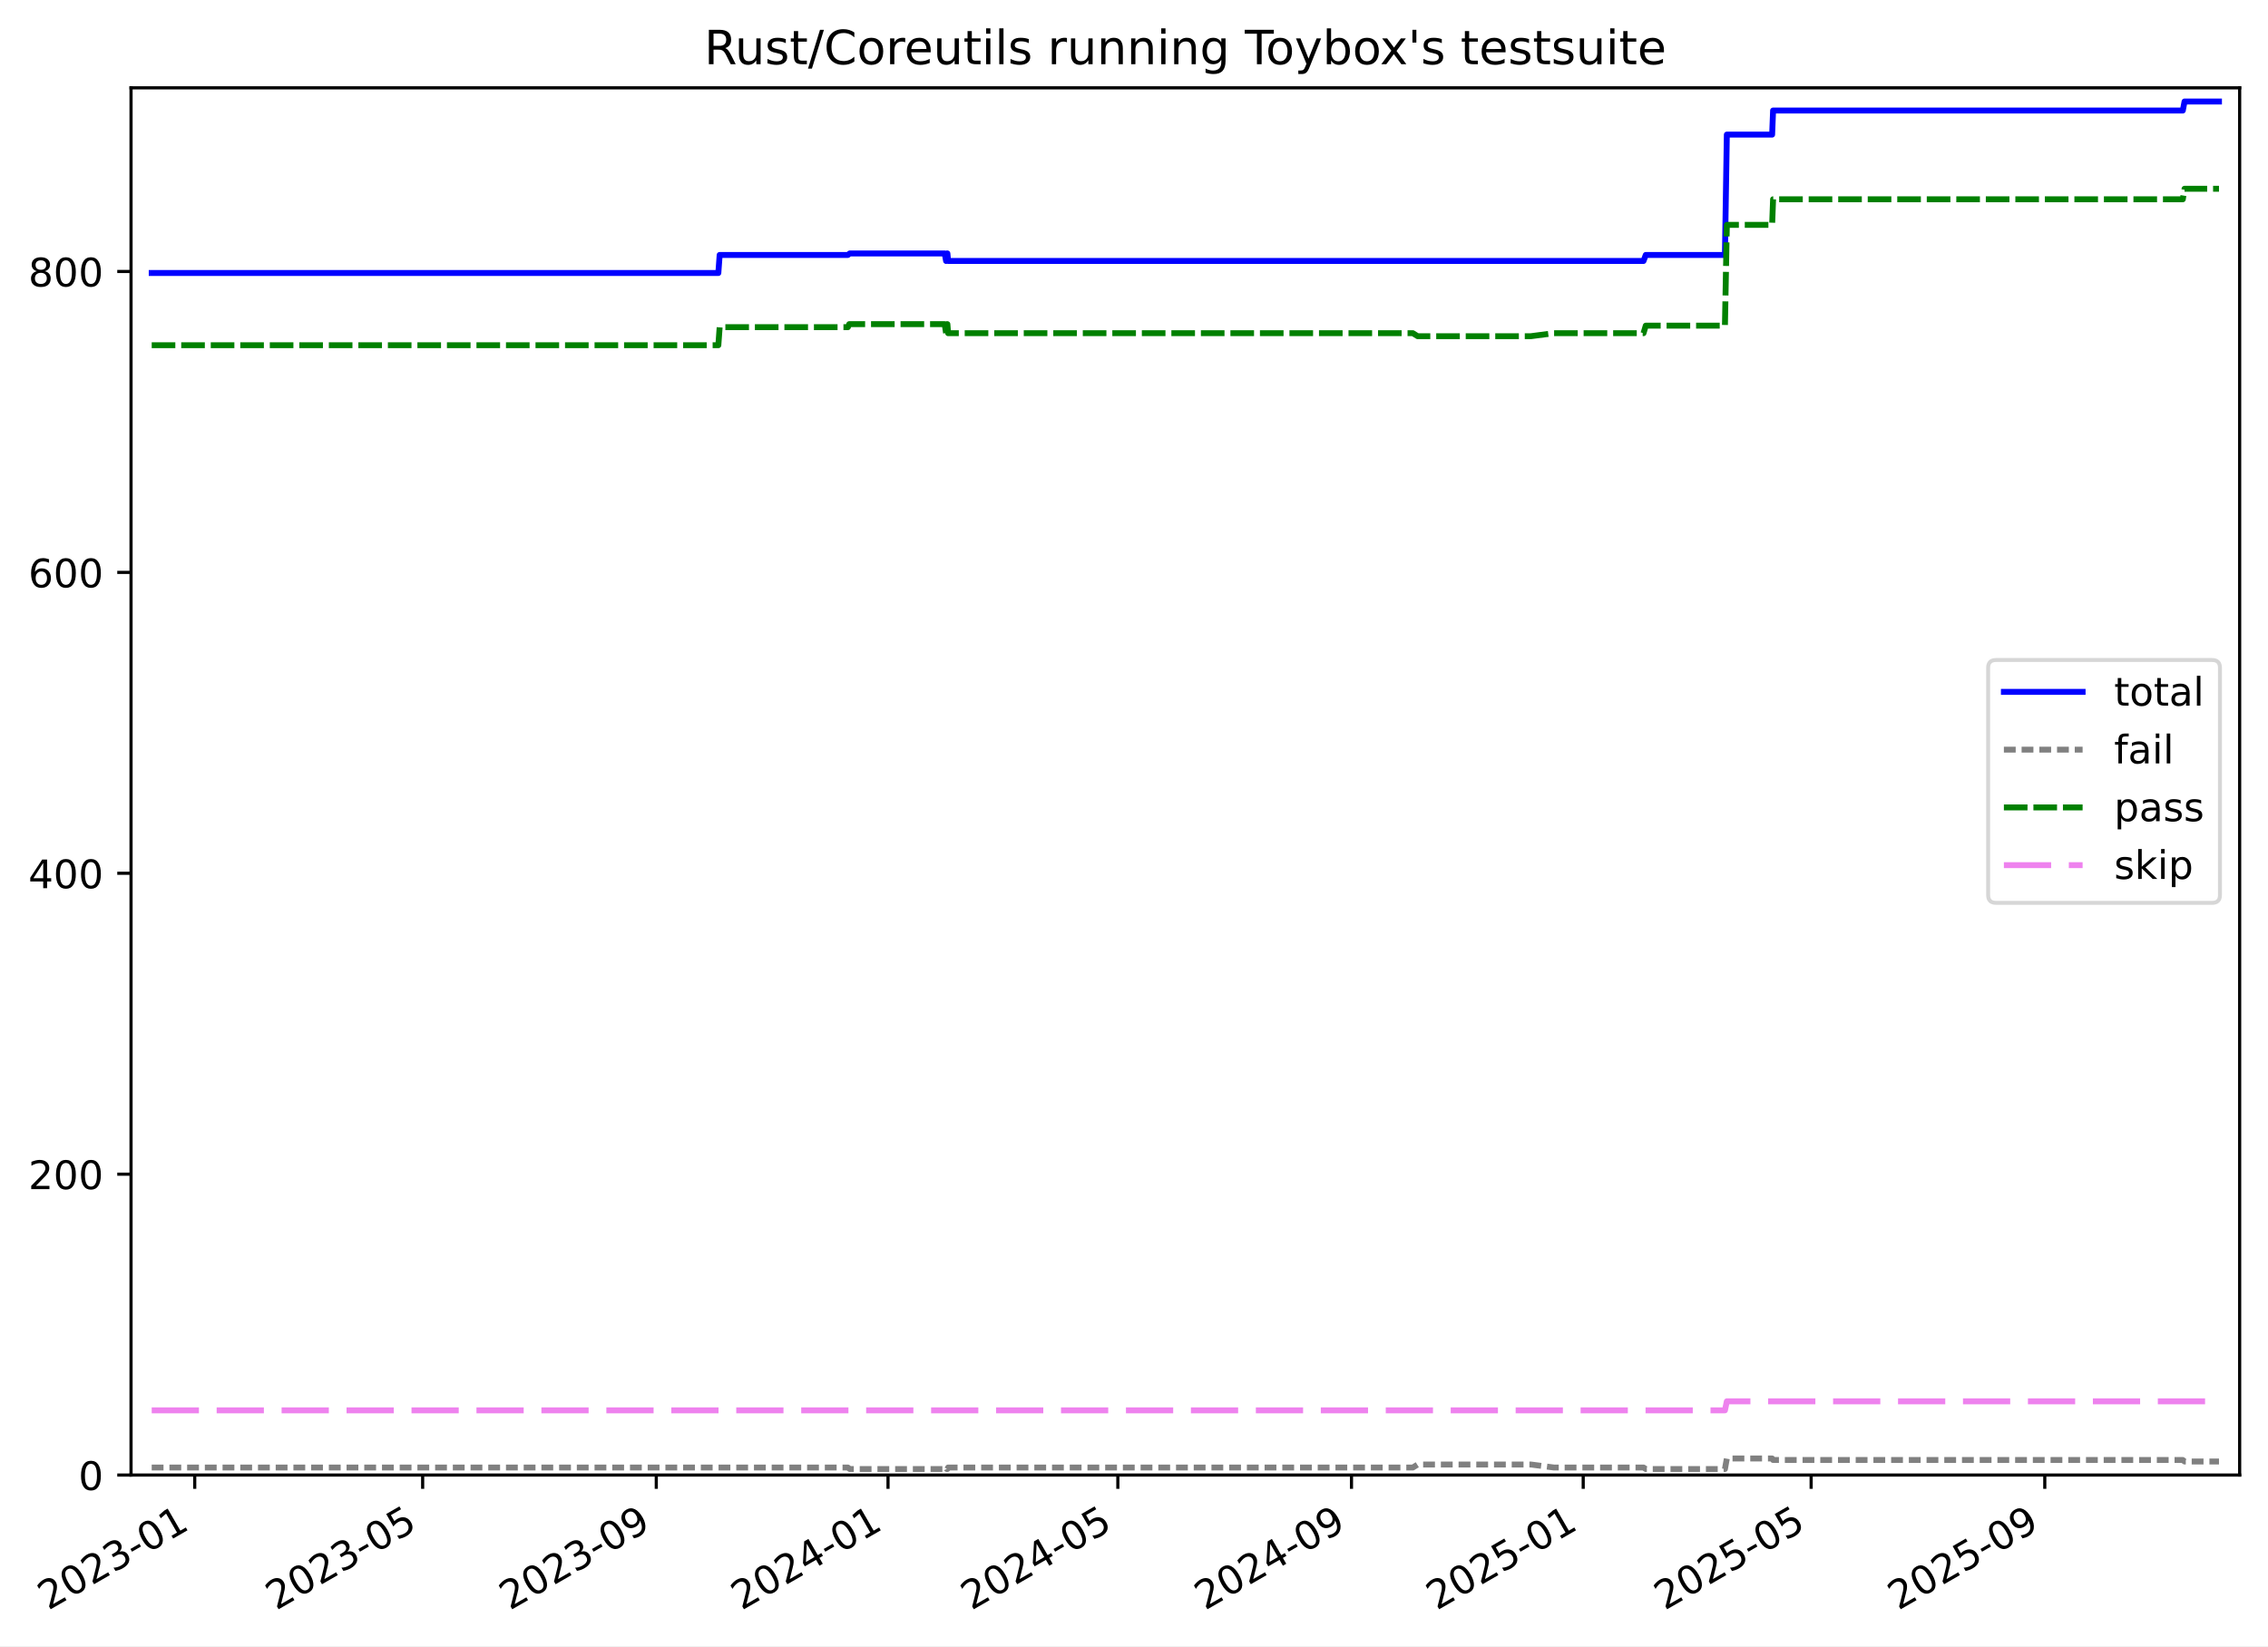
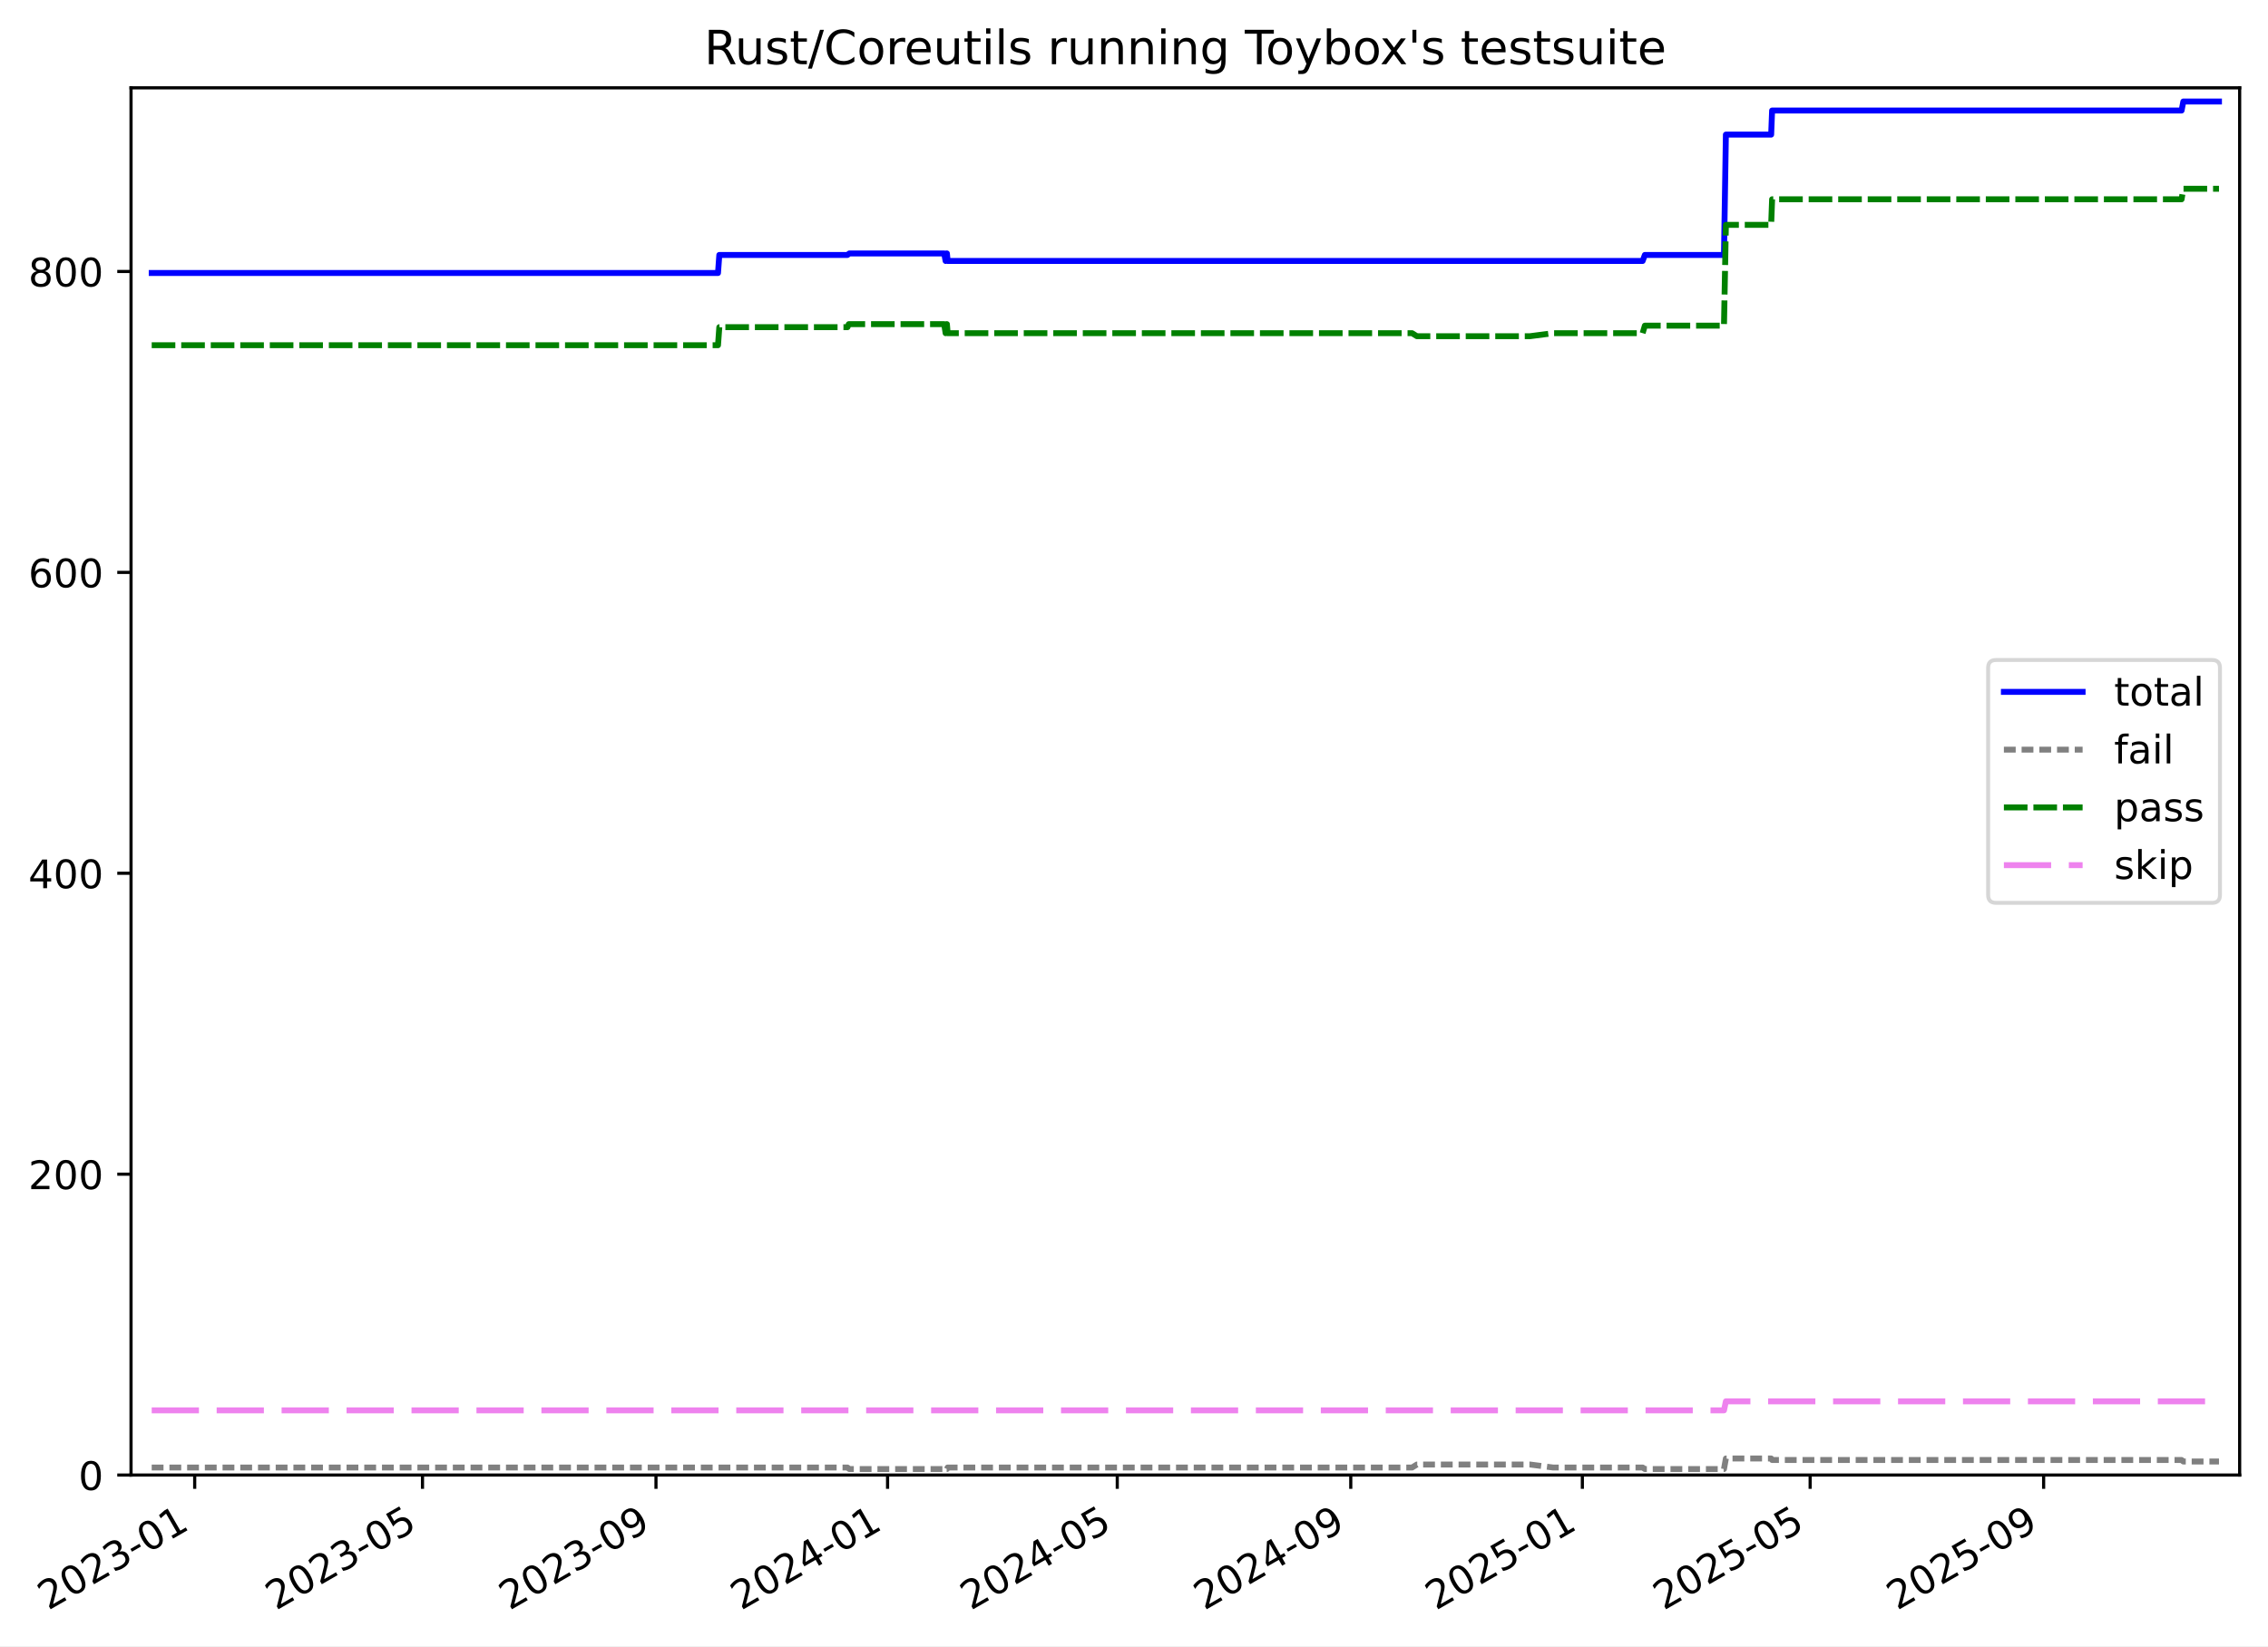
<svg xmlns="http://www.w3.org/2000/svg" xmlns:xlink="http://www.w3.org/1999/xlink" width="576.168pt" height="418.303pt" viewBox="0 0 576.168 418.303" version="1.1">
  <defs>
    <style type="text/css">*{stroke-linejoin: round; stroke-linecap: butt}</style>
  </defs>
  <g id="figure_1">
    <g id="patch_1">
      <path d="M -0 418.303  L 576.168 418.303  L 576.168 0  L -0 0  z " style="fill: #ffffff" />
    </g>
    <g id="axes_1">
      <g id="patch_2">
        <path d="M 33.288 374.83  L 568.967 374.83  L 568.967 22.318  L 33.288 22.318  z " style="fill: #ffffff" />
      </g>
      <g id="matplotlib.axis_1">
        <g id="xtick_1">
          <g id="line2d_1">
            <defs>
-               <path id="me116f91290" d="M 0 0  L 0 3.5  " style="stroke: #000000; stroke-width: 0.8" />
-             </defs>
-             <g>
-               <use xlink:href="#me116f91290" x="49.467" y="374.83" style="stroke: #000000; stroke-width: 0.8" />
+               <path id="me5048545d0" d="M 0 0  L 0 3.5  " style="stroke: #000000; stroke-width: 0.8" />
+             </defs>
+             <g>
+               <use xlink:href="#me5048545d0" x="49.46" y="374.83" style="stroke: #000000; stroke-width: 0.8" />
            </g>
          </g>
          <g id="text_1">
-             <g transform="translate(12.24224 409.302) rotate(-30) scale(0.1 -0.1)">
+             <g transform="translate(12.23567 409.302) rotate(-30) scale(0.1 -0.1)">
              <defs>
                <path id="DejaVuSans-32" d="M 1228 531  L 3431 531  L 3431 0  L 469 0  L 469 531  Q 828 903 1448 1529  Q 2069 2156 2228 2338  Q 2531 2678 2651 2914  Q 2772 3150 2772 3378  Q 2772 3750 2511 3984  Q 2250 4219 1831 4219  Q 1534 4219 1204 4116  Q 875 4013 500 3803  L 500 4441  Q 881 4594 1212 4672  Q 1544 4750 1819 4750  Q 2544 4750 2975 4387  Q 3406 4025 3406 3419  Q 3406 3131 3298 2873  Q 3191 2616 2906 2266  Q 2828 2175 2409 1742  Q 1991 1309 1228 531  z " transform="scale(0.015625)" />
                <path id="DejaVuSans-30" d="M 2034 4250  Q 1547 4250 1301 3770  Q 1056 3291 1056 2328  Q 1056 1369 1301 889  Q 1547 409 2034 409  Q 2525 409 2770 889  Q 3016 1369 3016 2328  Q 3016 3291 2770 3770  Q 2525 4250 2034 4250  z M 2034 4750  Q 2819 4750 3233 4129  Q 3647 3509 3647 2328  Q 3647 1150 3233 529  Q 2819 -91 2034 -91  Q 1250 -91 836 529  Q 422 1150 422 2328  Q 422 3509 836 4129  Q 1250 4750 2034 4750  z " transform="scale(0.015625)" />
                <path id="DejaVuSans-33" d="M 2597 2516  Q 3050 2419 3304 2112  Q 3559 1806 3559 1356  Q 3559 666 3084 287  Q 2609 -91 1734 -91  Q 1441 -91 1130 -33  Q 819 25 488 141  L 488 750  Q 750 597 1062 519  Q 1375 441 1716 441  Q 2309 441 2620 675  Q 2931 909 2931 1356  Q 2931 1769 2642 2001  Q 2353 2234 1838 2234  L 1294 2234  L 1294 2753  L 1863 2753  Q 2328 2753 2575 2939  Q 2822 3125 2822 3475  Q 2822 3834 2567 4026  Q 2313 4219 1838 4219  Q 1578 4219 1281 4162  Q 984 4106 628 3988  L 628 4550  Q 988 4650 1302 4700  Q 1616 4750 1894 4750  Q 2613 4750 3031 4423  Q 3450 4097 3450 3541  Q 3450 3153 3228 2886  Q 3006 2619 2597 2516  z " transform="scale(0.015625)" />
                <path id="DejaVuSans-2d" d="M 313 2009  L 1997 2009  L 1997 1497  L 313 1497  L 313 2009  z " transform="scale(0.015625)" />
                <path id="DejaVuSans-31" d="M 794 531  L 1825 531  L 1825 4091  L 703 3866  L 703 4441  L 1819 4666  L 2450 4666  L 2450 531  L 3481 531  L 3481 0  L 794 0  L 794 531  z " transform="scale(0.015625)" />
              </defs>
              <use xlink:href="#DejaVuSans-32" />
              <use xlink:href="#DejaVuSans-30" x="63.623" />
              <use xlink:href="#DejaVuSans-32" x="127.246" />
              <use xlink:href="#DejaVuSans-33" x="190.869" />
              <use xlink:href="#DejaVuSans-2d" x="254.492" />
              <use xlink:href="#DejaVuSans-30" x="290.576" />
              <use xlink:href="#DejaVuSans-31" x="354.199" />
            </g>
          </g>
        </g>
        <g id="xtick_2">
          <g id="line2d_2">
            <g>
-               <use xlink:href="#me116f91290" x="107.372" y="374.83" style="stroke: #000000; stroke-width: 0.8" />
+               <use xlink:href="#me5048545d0" x="107.33" y="374.83" style="stroke: #000000; stroke-width: 0.8" />
            </g>
          </g>
          <g id="text_2">
-             <g transform="translate(70.14686 409.302) rotate(-30) scale(0.1 -0.1)">
+             <g transform="translate(70.10547 409.302) rotate(-30) scale(0.1 -0.1)">
              <defs>
                <path id="DejaVuSans-35" d="M 691 4666  L 3169 4666  L 3169 4134  L 1269 4134  L 1269 2991  Q 1406 3038 1543 3061  Q 1681 3084 1819 3084  Q 2600 3084 3056 2656  Q 3513 2228 3513 1497  Q 3513 744 3044 326  Q 2575 -91 1722 -91  Q 1428 -91 1123 -41  Q 819 9 494 109  L 494 744  Q 775 591 1075 516  Q 1375 441 1709 441  Q 2250 441 2565 725  Q 2881 1009 2881 1497  Q 2881 1984 2565 2268  Q 2250 2553 1709 2553  Q 1456 2553 1204 2497  Q 953 2441 691 2322  L 691 4666  z " transform="scale(0.015625)" />
              </defs>
              <use xlink:href="#DejaVuSans-32" />
              <use xlink:href="#DejaVuSans-30" x="63.623" />
              <use xlink:href="#DejaVuSans-32" x="127.246" />
              <use xlink:href="#DejaVuSans-33" x="190.869" />
              <use xlink:href="#DejaVuSans-2d" x="254.492" />
              <use xlink:href="#DejaVuSans-30" x="290.576" />
              <use xlink:href="#DejaVuSans-35" x="354.199" />
            </g>
          </g>
        </g>
        <g id="xtick_3">
          <g id="line2d_3">
            <g>
-               <use xlink:href="#me116f91290" x="166.724" y="374.83" style="stroke: #000000; stroke-width: 0.8" />
+               <use xlink:href="#me5048545d0" x="166.647" y="374.83" style="stroke: #000000; stroke-width: 0.8" />
            </g>
          </g>
          <g id="text_3">
-             <g transform="translate(129.4991 409.302) rotate(-30) scale(0.1 -0.1)">
+             <g transform="translate(129.422 409.302) rotate(-30) scale(0.1 -0.1)">
              <defs>
                <path id="DejaVuSans-39" d="M 703 97  L 703 672  Q 941 559 1184 500  Q 1428 441 1663 441  Q 2288 441 2617 861  Q 2947 1281 2994 2138  Q 2813 1869 2534 1725  Q 2256 1581 1919 1581  Q 1219 1581 811 2004  Q 403 2428 403 3163  Q 403 3881 828 4315  Q 1253 4750 1959 4750  Q 2769 4750 3195 4129  Q 3622 3509 3622 2328  Q 3622 1225 3098 567  Q 2575 -91 1691 -91  Q 1453 -91 1209 -44  Q 966 3 703 97  z M 1959 2075  Q 2384 2075 2632 2365  Q 2881 2656 2881 3163  Q 2881 3666 2632 3958  Q 2384 4250 1959 4250  Q 1534 4250 1286 3958  Q 1038 3666 1038 3163  Q 1038 2656 1286 2365  Q 1534 2075 1959 2075  z " transform="scale(0.015625)" />
              </defs>
              <use xlink:href="#DejaVuSans-32" />
              <use xlink:href="#DejaVuSans-30" x="63.623" />
              <use xlink:href="#DejaVuSans-32" x="127.246" />
              <use xlink:href="#DejaVuSans-33" x="190.869" />
              <use xlink:href="#DejaVuSans-2d" x="254.492" />
              <use xlink:href="#DejaVuSans-30" x="290.576" />
              <use xlink:href="#DejaVuSans-39" x="354.199" />
            </g>
          </g>
        </g>
        <g id="xtick_4">
          <g id="line2d_4">
            <g>
-               <use xlink:href="#me116f91290" x="225.594" y="374.83" style="stroke: #000000; stroke-width: 0.8" />
+               <use xlink:href="#me5048545d0" x="225.481" y="374.83" style="stroke: #000000; stroke-width: 0.8" />
            </g>
          </g>
          <g id="text_4">
-             <g transform="translate(188.3688 409.302) rotate(-30) scale(0.1 -0.1)">
+             <g transform="translate(188.2563 409.302) rotate(-30) scale(0.1 -0.1)">
              <defs>
                <path id="DejaVuSans-34" d="M 2419 4116  L 825 1625  L 2419 1625  L 2419 4116  z M 2253 4666  L 3047 4666  L 3047 1625  L 3713 1625  L 3713 1100  L 3047 1100  L 3047 0  L 2419 0  L 2419 1100  L 313 1100  L 313 1709  L 2253 4666  z " transform="scale(0.015625)" />
              </defs>
              <use xlink:href="#DejaVuSans-32" />
              <use xlink:href="#DejaVuSans-30" x="63.623" />
              <use xlink:href="#DejaVuSans-32" x="127.246" />
              <use xlink:href="#DejaVuSans-34" x="190.869" />
              <use xlink:href="#DejaVuSans-2d" x="254.492" />
              <use xlink:href="#DejaVuSans-30" x="290.576" />
              <use xlink:href="#DejaVuSans-31" x="354.199" />
            </g>
          </g>
        </g>
        <g id="xtick_5">
          <g id="line2d_5">
            <g>
-               <use xlink:href="#me116f91290" x="283.981" y="374.83" style="stroke: #000000; stroke-width: 0.8" />
+               <use xlink:href="#me5048545d0" x="283.833" y="374.83" style="stroke: #000000; stroke-width: 0.8" />
            </g>
          </g>
          <g id="text_5">
-             <g transform="translate(246.756 409.302) rotate(-30) scale(0.1 -0.1)">
+             <g transform="translate(246.6084 409.302) rotate(-30) scale(0.1 -0.1)">
              <use xlink:href="#DejaVuSans-32" />
              <use xlink:href="#DejaVuSans-30" x="63.623" />
              <use xlink:href="#DejaVuSans-32" x="127.246" />
              <use xlink:href="#DejaVuSans-34" x="190.869" />
              <use xlink:href="#DejaVuSans-2d" x="254.492" />
              <use xlink:href="#DejaVuSans-30" x="290.576" />
              <use xlink:href="#DejaVuSans-35" x="354.199" />
            </g>
          </g>
        </g>
        <g id="xtick_6">
          <g id="line2d_6">
            <g>
-               <use xlink:href="#me116f91290" x="343.333" y="374.83" style="stroke: #000000; stroke-width: 0.8" />
+               <use xlink:href="#me5048545d0" x="343.15" y="374.83" style="stroke: #000000; stroke-width: 0.8" />
            </g>
          </g>
          <g id="text_6">
-             <g transform="translate(306.1082 409.302) rotate(-30) scale(0.1 -0.1)">
+             <g transform="translate(305.9249 409.302) rotate(-30) scale(0.1 -0.1)">
              <use xlink:href="#DejaVuSans-32" />
              <use xlink:href="#DejaVuSans-30" x="63.623" />
              <use xlink:href="#DejaVuSans-32" x="127.246" />
              <use xlink:href="#DejaVuSans-34" x="190.869" />
              <use xlink:href="#DejaVuSans-2d" x="254.492" />
              <use xlink:href="#DejaVuSans-30" x="290.576" />
              <use xlink:href="#DejaVuSans-39" x="354.199" />
            </g>
          </g>
        </g>
        <g id="xtick_7">
          <g id="line2d_7">
            <g>
-               <use xlink:href="#me116f91290" x="402.203" y="374.83" style="stroke: #000000; stroke-width: 0.8" />
+               <use xlink:href="#me5048545d0" x="401.984" y="374.83" style="stroke: #000000; stroke-width: 0.8" />
            </g>
          </g>
          <g id="text_7">
-             <g transform="translate(364.9779 409.302) rotate(-30) scale(0.1 -0.1)">
+             <g transform="translate(364.7592 409.302) rotate(-30) scale(0.1 -0.1)">
              <use xlink:href="#DejaVuSans-32" />
              <use xlink:href="#DejaVuSans-30" x="63.623" />
              <use xlink:href="#DejaVuSans-32" x="127.246" />
              <use xlink:href="#DejaVuSans-35" x="190.869" />
              <use xlink:href="#DejaVuSans-2d" x="254.492" />
              <use xlink:href="#DejaVuSans-30" x="290.576" />
              <use xlink:href="#DejaVuSans-31" x="354.199" />
            </g>
          </g>
        </g>
        <g id="xtick_8">
          <g id="line2d_8">
            <g>
-               <use xlink:href="#me116f91290" x="460.107" y="374.83" style="stroke: #000000; stroke-width: 0.8" />
+               <use xlink:href="#me5048545d0" x="459.854" y="374.83" style="stroke: #000000; stroke-width: 0.8" />
            </g>
          </g>
          <g id="text_8">
-             <g transform="translate(422.8825 409.302) rotate(-30) scale(0.1 -0.1)">
+             <g transform="translate(422.629 409.302) rotate(-30) scale(0.1 -0.1)">
              <use xlink:href="#DejaVuSans-32" />
              <use xlink:href="#DejaVuSans-30" x="63.623" />
              <use xlink:href="#DejaVuSans-32" x="127.246" />
              <use xlink:href="#DejaVuSans-35" x="190.869" />
              <use xlink:href="#DejaVuSans-2d" x="254.492" />
              <use xlink:href="#DejaVuSans-30" x="290.576" />
              <use xlink:href="#DejaVuSans-35" x="354.199" />
            </g>
          </g>
        </g>
        <g id="xtick_9">
          <g id="line2d_9">
            <g>
-               <use xlink:href="#me116f91290" x="519.46" y="374.83" style="stroke: #000000; stroke-width: 0.8" />
+               <use xlink:href="#me5048545d0" x="519.17" y="374.83" style="stroke: #000000; stroke-width: 0.8" />
            </g>
          </g>
          <g id="text_9">
-             <g transform="translate(482.2348 409.302) rotate(-30) scale(0.1 -0.1)">
+             <g transform="translate(481.9456 409.302) rotate(-30) scale(0.1 -0.1)">
              <use xlink:href="#DejaVuSans-32" />
              <use xlink:href="#DejaVuSans-30" x="63.623" />
              <use xlink:href="#DejaVuSans-32" x="127.246" />
              <use xlink:href="#DejaVuSans-35" x="190.869" />
              <use xlink:href="#DejaVuSans-2d" x="254.492" />
              <use xlink:href="#DejaVuSans-30" x="290.576" />
              <use xlink:href="#DejaVuSans-39" x="354.199" />
            </g>
          </g>
        </g>
      </g>
      <g id="matplotlib.axis_2">
        <g id="ytick_1">
          <g id="line2d_10">
            <defs>
-               <path id="mf6c2121aa3" d="M 0 0  L -3.5 0  " style="stroke: #000000; stroke-width: 0.8" />
-             </defs>
-             <g>
-               <use xlink:href="#mf6c2121aa3" x="33.288" y="374.83" style="stroke: #000000; stroke-width: 0.8" />
+               <path id="mb4c0aac1d3" d="M 0 0  L -3.5 0  " style="stroke: #000000; stroke-width: 0.8" />
+             </defs>
+             <g>
+               <use xlink:href="#mb4c0aac1d3" x="33.288" y="374.83" style="stroke: #000000; stroke-width: 0.8" />
            </g>
          </g>
          <g id="text_10">
            <g transform="translate(19.925 378.6293) scale(0.1 -0.1)">
              <use xlink:href="#DejaVuSans-30" />
            </g>
          </g>
        </g>
        <g id="ytick_2">
          <g id="line2d_11">
            <g>
-               <use xlink:href="#mf6c2121aa3" x="33.288" y="298.371" style="stroke: #000000; stroke-width: 0.8" />
+               <use xlink:href="#mb4c0aac1d3" x="33.288" y="298.371" style="stroke: #000000; stroke-width: 0.8" />
            </g>
          </g>
          <g id="text_11">
            <g transform="translate(7.2 302.17) scale(0.1 -0.1)">
              <use xlink:href="#DejaVuSans-32" />
              <use xlink:href="#DejaVuSans-30" x="63.623" />
              <use xlink:href="#DejaVuSans-30" x="127.246" />
            </g>
          </g>
        </g>
        <g id="ytick_3">
          <g id="line2d_12">
            <g>
-               <use xlink:href="#mf6c2121aa3" x="33.288" y="221.911" style="stroke: #000000; stroke-width: 0.8" />
+               <use xlink:href="#mb4c0aac1d3" x="33.288" y="221.911" style="stroke: #000000; stroke-width: 0.8" />
            </g>
          </g>
          <g id="text_12">
            <g transform="translate(7.2 225.7106) scale(0.1 -0.1)">
              <use xlink:href="#DejaVuSans-34" />
              <use xlink:href="#DejaVuSans-30" x="63.623" />
              <use xlink:href="#DejaVuSans-30" x="127.246" />
            </g>
          </g>
        </g>
        <g id="ytick_4">
          <g id="line2d_13">
            <g>
-               <use xlink:href="#mf6c2121aa3" x="33.288" y="145.452" style="stroke: #000000; stroke-width: 0.8" />
+               <use xlink:href="#mb4c0aac1d3" x="33.288" y="145.452" style="stroke: #000000; stroke-width: 0.8" />
            </g>
          </g>
          <g id="text_13">
            <g transform="translate(7.2 149.2513) scale(0.1 -0.1)">
              <defs>
                <path id="DejaVuSans-36" d="M 2113 2584  Q 1688 2584 1439 2293  Q 1191 2003 1191 1497  Q 1191 994 1439 701  Q 1688 409 2113 409  Q 2538 409 2786 701  Q 3034 994 3034 1497  Q 3034 2003 2786 2293  Q 2538 2584 2113 2584  z M 3366 4563  L 3366 3988  Q 3128 4100 2886 4159  Q 2644 4219 2406 4219  Q 1781 4219 1451 3797  Q 1122 3375 1075 2522  Q 1259 2794 1537 2939  Q 1816 3084 2150 3084  Q 2853 3084 3261 2657  Q 3669 2231 3669 1497  Q 3669 778 3244 343  Q 2819 -91 2113 -91  Q 1303 -91 875 529  Q 447 1150 447 2328  Q 447 3434 972 4092  Q 1497 4750 2381 4750  Q 2619 4750 2861 4703  Q 3103 4656 3366 4563  z " transform="scale(0.015625)" />
              </defs>
              <use xlink:href="#DejaVuSans-36" />
              <use xlink:href="#DejaVuSans-30" x="63.623" />
              <use xlink:href="#DejaVuSans-30" x="127.246" />
            </g>
          </g>
        </g>
        <g id="ytick_5">
          <g id="line2d_14">
            <g>
-               <use xlink:href="#mf6c2121aa3" x="33.288" y="68.993" style="stroke: #000000; stroke-width: 0.8" />
+               <use xlink:href="#mb4c0aac1d3" x="33.288" y="68.993" style="stroke: #000000; stroke-width: 0.8" />
            </g>
          </g>
          <g id="text_14">
            <g transform="translate(7.2 72.79195) scale(0.1 -0.1)">
              <defs>
                <path id="DejaVuSans-38" d="M 2034 2216  Q 1584 2216 1326 1975  Q 1069 1734 1069 1313  Q 1069 891 1326 650  Q 1584 409 2034 409  Q 2484 409 2743 651  Q 3003 894 3003 1313  Q 3003 1734 2745 1975  Q 2488 2216 2034 2216  z M 1403 2484  Q 997 2584 770 2862  Q 544 3141 544 3541  Q 544 4100 942 4425  Q 1341 4750 2034 4750  Q 2731 4750 3128 4425  Q 3525 4100 3525 3541  Q 3525 3141 3298 2862  Q 3072 2584 2669 2484  Q 3125 2378 3379 2068  Q 3634 1759 3634 1313  Q 3634 634 3220 271  Q 2806 -91 2034 -91  Q 1263 -91 848 271  Q 434 634 434 1313  Q 434 1759 690 2068  Q 947 2378 1403 2484  z M 1172 3481  Q 1172 3119 1398 2916  Q 1625 2713 2034 2713  Q 2441 2713 2670 2916  Q 2900 3119 2900 3481  Q 2900 3844 2670 4047  Q 2441 4250 2034 4250  Q 1625 4250 1398 4047  Q 1172 3844 1172 3481  z " transform="scale(0.015625)" />
              </defs>
              <use xlink:href="#DejaVuSans-38" />
              <use xlink:href="#DejaVuSans-30" x="63.623" />
              <use xlink:href="#DejaVuSans-30" x="127.246" />
            </g>
          </g>
        </g>
      </g>
      <g id="line2d_15">
-         <path d="M 38.539 69.375  L 182.49 69.375  L 182.823 64.787  L 215.394 64.787  L 215.868 64.405  L 239.99 64.405  L 240.346 66.317  L 240.529 64.405  L 240.679 64.405  L 240.863 66.317  L 417.526 66.317  L 418.093 64.787  L 438.206 64.787  L 438.69 34.204  L 450.197 34.204  L 450.438 28.087  L 554.525 28.087  L 554.968 25.793  L 563.716 25.793  L 563.716 25.793  " clip-path="url(#pa32957b467)" style="fill: none; stroke: #0000ff; stroke-width: 1.5; stroke-linecap: square" />
+         <path d="M 38.539 69.375  L 182.403 69.375  L 182.736 64.787  L 215.288 64.787  L 215.761 64.405  L 239.868 64.405  L 240.225 66.317  L 240.407 64.405  L 240.557 64.405  L 240.741 66.317  L 417.299 66.317  L 417.865 64.787  L 437.966 64.787  L 438.449 34.204  L 449.95 34.204  L 450.19 28.087  L 554.215 28.087  L 554.657 25.793  L 563.716 25.793  L 563.716 25.793  " clip-path="url(#p64450b5ce7)" style="fill: none; stroke: #0000ff; stroke-width: 1.5; stroke-linecap: square" />
      </g>
      <g id="line2d_16">
-         <path d="M 38.539 372.919  L 215.394 372.919  L 215.868 373.301  L 239.99 373.301  L 240.346 372.919  L 240.529 373.301  L 240.679 373.301  L 240.863 372.919  L 358.92 372.919  L 360.141 372.154  L 388.907 372.154  L 394.778 372.919  L 417.526 372.919  L 418.093 373.301  L 438.206 373.301  L 438.69 370.625  L 450.197 370.625  L 450.438 371.007  L 554.525 371.007  L 554.968 371.389  L 563.716 371.389  L 563.716 371.389  " clip-path="url(#pa32957b467)" style="fill: none; stroke-dasharray: 3,1.5; stroke-dashoffset: 0; stroke: #808080; stroke-width: 1.5" />
+         <path d="M 38.539 372.919  L 215.288 372.919  L 215.761 373.301  L 239.868 373.301  L 240.225 372.919  L 240.407 373.301  L 240.557 373.301  L 240.741 372.919  L 358.727 372.919  L 359.948 372.154  L 388.696 372.154  L 394.564 372.919  L 417.299 372.919  L 417.865 373.301  L 437.966 373.301  L 438.449 370.625  L 449.95 370.625  L 450.19 371.007  L 554.215 371.007  L 554.657 371.389  L 563.716 371.389  L 563.716 371.389  " clip-path="url(#p64450b5ce7)" style="fill: none; stroke-dasharray: 3,1.5; stroke-dashoffset: 0; stroke: #808080; stroke-width: 1.5" />
      </g>
      <g id="line2d_17">
-         <path d="M 38.539 87.725  L 182.49 87.725  L 182.823 83.138  L 215.394 83.138  L 215.736 82.373  L 239.99 82.373  L 240.346 84.667  L 240.529 82.373  L 240.679 82.373  L 240.863 84.667  L 358.92 84.667  L 360.141 85.431  L 388.907 85.431  L 394.778 84.667  L 417.526 84.667  L 418.093 82.755  L 438.206 82.755  L 438.69 57.142  L 450.197 57.142  L 450.438 50.642  L 554.525 50.642  L 554.968 47.966  L 563.716 47.966  L 563.716 47.966  " clip-path="url(#pa32957b467)" style="fill: none; stroke-dasharray: 6,1.5; stroke-dashoffset: 0; stroke: #008000; stroke-width: 1.5" />
+         <path d="M 38.539 87.725  L 182.403 87.725  L 182.736 83.138  L 215.288 83.138  L 215.63 82.373  L 239.868 82.373  L 240.225 84.667  L 240.407 82.373  L 240.557 82.373  L 240.741 84.667  L 358.727 84.667  L 359.948 85.431  L 388.696 85.431  L 394.564 84.667  L 417.299 84.667  L 417.865 82.755  L 437.966 82.755  L 438.449 57.142  L 449.95 57.142  L 450.19 50.642  L 554.215 50.642  L 554.657 47.966  L 563.716 47.966  L 563.716 47.966  " clip-path="url(#p64450b5ce7)" style="fill: none; stroke-dasharray: 6,1.5; stroke-dashoffset: 0; stroke: #008000; stroke-width: 1.5" />
      </g>
      <g id="line2d_18">
-         <path d="M 38.539 358.391  L 438.206 358.391  L 438.69 356.098  L 563.716 356.098  L 563.716 356.098  " clip-path="url(#pa32957b467)" style="fill: none; stroke-dasharray: 12,4.5; stroke-dashoffset: 0; stroke: #ee82ee; stroke-width: 1.5" />
+         <path d="M 38.539 358.391  L 437.966 358.391  L 438.449 356.098  L 563.716 356.098  L 563.716 356.098  " clip-path="url(#p64450b5ce7)" style="fill: none; stroke-dasharray: 12,4.5; stroke-dashoffset: 0; stroke: #ee82ee; stroke-width: 1.5" />
      </g>
      <g id="patch_3">
        <path d="M 33.288 374.83  L 33.288 22.318  " style="fill: none; stroke: #000000; stroke-width: 0.8; stroke-linejoin: miter; stroke-linecap: square" />
      </g>
      <g id="patch_4">
        <path d="M 568.967 374.83  L 568.967 22.318  " style="fill: none; stroke: #000000; stroke-width: 0.8; stroke-linejoin: miter; stroke-linecap: square" />
      </g>
      <g id="patch_5">
        <path d="M 33.288 374.83  L 568.967 374.83  " style="fill: none; stroke: #000000; stroke-width: 0.8; stroke-linejoin: miter; stroke-linecap: square" />
      </g>
      <g id="patch_6">
        <path d="M 33.288 22.318  L 568.967 22.318  " style="fill: none; stroke: #000000; stroke-width: 0.8; stroke-linejoin: miter; stroke-linecap: square" />
      </g>
      <g id="text_15">
        <g transform="translate(178.9084 16.31812) scale(0.12 -0.12)">
          <defs>
            <path id="DejaVuSans-52" d="M 2841 2188  Q 3044 2119 3236 1894  Q 3428 1669 3622 1275  L 4263 0  L 3584 0  L 2988 1197  Q 2756 1666 2539 1819  Q 2322 1972 1947 1972  L 1259 1972  L 1259 0  L 628 0  L 628 4666  L 2053 4666  Q 2853 4666 3247 4331  Q 3641 3997 3641 3322  Q 3641 2881 3436 2590  Q 3231 2300 2841 2188  z M 1259 4147  L 1259 2491  L 2053 2491  Q 2509 2491 2742 2702  Q 2975 2913 2975 3322  Q 2975 3731 2742 3939  Q 2509 4147 2053 4147  L 1259 4147  z " transform="scale(0.015625)" />
            <path id="DejaVuSans-75" d="M 544 1381  L 544 3500  L 1119 3500  L 1119 1403  Q 1119 906 1312 657  Q 1506 409 1894 409  Q 2359 409 2629 706  Q 2900 1003 2900 1516  L 2900 3500  L 3475 3500  L 3475 0  L 2900 0  L 2900 538  Q 2691 219 2414 64  Q 2138 -91 1772 -91  Q 1169 -91 856 284  Q 544 659 544 1381  z M 1991 3584  L 1991 3584  z " transform="scale(0.015625)" />
            <path id="DejaVuSans-73" d="M 2834 3397  L 2834 2853  Q 2591 2978 2328 3040  Q 2066 3103 1784 3103  Q 1356 3103 1142 2972  Q 928 2841 928 2578  Q 928 2378 1081 2264  Q 1234 2150 1697 2047  L 1894 2003  Q 2506 1872 2764 1633  Q 3022 1394 3022 966  Q 3022 478 2636 193  Q 2250 -91 1575 -91  Q 1294 -91 989 -36  Q 684 19 347 128  L 347 722  Q 666 556 975 473  Q 1284 391 1588 391  Q 1994 391 2212 530  Q 2431 669 2431 922  Q 2431 1156 2273 1281  Q 2116 1406 1581 1522  L 1381 1569  Q 847 1681 609 1914  Q 372 2147 372 2553  Q 372 3047 722 3315  Q 1072 3584 1716 3584  Q 2034 3584 2315 3537  Q 2597 3491 2834 3397  z " transform="scale(0.015625)" />
            <path id="DejaVuSans-74" d="M 1172 4494  L 1172 3500  L 2356 3500  L 2356 3053  L 1172 3053  L 1172 1153  Q 1172 725 1289 603  Q 1406 481 1766 481  L 2356 481  L 2356 0  L 1766 0  Q 1100 0 847 248  Q 594 497 594 1153  L 594 3053  L 172 3053  L 172 3500  L 594 3500  L 594 4494  L 1172 4494  z " transform="scale(0.015625)" />
            <path id="DejaVuSans-2f" d="M 1625 4666  L 2156 4666  L 531 -594  L 0 -594  L 1625 4666  z " transform="scale(0.015625)" />
            <path id="DejaVuSans-43" d="M 4122 4306  L 4122 3641  Q 3803 3938 3442 4084  Q 3081 4231 2675 4231  Q 1875 4231 1450 3742  Q 1025 3253 1025 2328  Q 1025 1406 1450 917  Q 1875 428 2675 428  Q 3081 428 3442 575  Q 3803 722 4122 1019  L 4122 359  Q 3791 134 3420 21  Q 3050 -91 2638 -91  Q 1578 -91 968 557  Q 359 1206 359 2328  Q 359 3453 968 4101  Q 1578 4750 2638 4750  Q 3056 4750 3426 4639  Q 3797 4528 4122 4306  z " transform="scale(0.015625)" />
            <path id="DejaVuSans-6f" d="M 1959 3097  Q 1497 3097 1228 2736  Q 959 2375 959 1747  Q 959 1119 1226 758  Q 1494 397 1959 397  Q 2419 397 2687 759  Q 2956 1122 2956 1747  Q 2956 2369 2687 2733  Q 2419 3097 1959 3097  z M 1959 3584  Q 2709 3584 3137 3096  Q 3566 2609 3566 1747  Q 3566 888 3137 398  Q 2709 -91 1959 -91  Q 1206 -91 779 398  Q 353 888 353 1747  Q 353 2609 779 3096  Q 1206 3584 1959 3584  z " transform="scale(0.015625)" />
            <path id="DejaVuSans-72" d="M 2631 2963  Q 2534 3019 2420 3045  Q 2306 3072 2169 3072  Q 1681 3072 1420 2755  Q 1159 2438 1159 1844  L 1159 0  L 581 0  L 581 3500  L 1159 3500  L 1159 2956  Q 1341 3275 1631 3429  Q 1922 3584 2338 3584  Q 2397 3584 2469 3576  Q 2541 3569 2628 3553  L 2631 2963  z " transform="scale(0.015625)" />
            <path id="DejaVuSans-65" d="M 3597 1894  L 3597 1613  L 953 1613  Q 991 1019 1311 708  Q 1631 397 2203 397  Q 2534 397 2845 478  Q 3156 559 3463 722  L 3463 178  Q 3153 47 2828 -22  Q 2503 -91 2169 -91  Q 1331 -91 842 396  Q 353 884 353 1716  Q 353 2575 817 3079  Q 1281 3584 2069 3584  Q 2775 3584 3186 3129  Q 3597 2675 3597 1894  z M 3022 2063  Q 3016 2534 2758 2815  Q 2500 3097 2075 3097  Q 1594 3097 1305 2825  Q 1016 2553 972 2059  L 3022 2063  z " transform="scale(0.015625)" />
            <path id="DejaVuSans-69" d="M 603 3500  L 1178 3500  L 1178 0  L 603 0  L 603 3500  z M 603 4863  L 1178 4863  L 1178 4134  L 603 4134  L 603 4863  z " transform="scale(0.015625)" />
            <path id="DejaVuSans-6c" d="M 603 4863  L 1178 4863  L 1178 0  L 603 0  L 603 4863  z " transform="scale(0.015625)" />
            <path id="DejaVuSans-20" transform="scale(0.015625)" />
            <path id="DejaVuSans-6e" d="M 3513 2113  L 3513 0  L 2938 0  L 2938 2094  Q 2938 2591 2744 2837  Q 2550 3084 2163 3084  Q 1697 3084 1428 2787  Q 1159 2491 1159 1978  L 1159 0  L 581 0  L 581 3500  L 1159 3500  L 1159 2956  Q 1366 3272 1645 3428  Q 1925 3584 2291 3584  Q 2894 3584 3203 3211  Q 3513 2838 3513 2113  z " transform="scale(0.015625)" />
            <path id="DejaVuSans-67" d="M 2906 1791  Q 2906 2416 2648 2759  Q 2391 3103 1925 3103  Q 1463 3103 1205 2759  Q 947 2416 947 1791  Q 947 1169 1205 825  Q 1463 481 1925 481  Q 2391 481 2648 825  Q 2906 1169 2906 1791  z M 3481 434  Q 3481 -459 3084 -895  Q 2688 -1331 1869 -1331  Q 1566 -1331 1297 -1286  Q 1028 -1241 775 -1147  L 775 -588  Q 1028 -725 1275 -790  Q 1522 -856 1778 -856  Q 2344 -856 2625 -561  Q 2906 -266 2906 331  L 2906 616  Q 2728 306 2450 153  Q 2172 0 1784 0  Q 1141 0 747 490  Q 353 981 353 1791  Q 353 2603 747 3093  Q 1141 3584 1784 3584  Q 2172 3584 2450 3431  Q 2728 3278 2906 2969  L 2906 3500  L 3481 3500  L 3481 434  z " transform="scale(0.015625)" />
            <path id="DejaVuSans-54" d="M -19 4666  L 3928 4666  L 3928 4134  L 2272 4134  L 2272 0  L 1638 0  L 1638 4134  L -19 4134  L -19 4666  z " transform="scale(0.015625)" />
            <path id="DejaVuSans-79" d="M 2059 -325  Q 1816 -950 1584 -1140  Q 1353 -1331 966 -1331  L 506 -1331  L 506 -850  L 844 -850  Q 1081 -850 1212 -737  Q 1344 -625 1503 -206  L 1606 56  L 191 3500  L 800 3500  L 1894 763  L 2988 3500  L 3597 3500  L 2059 -325  z " transform="scale(0.015625)" />
            <path id="DejaVuSans-62" d="M 3116 1747  Q 3116 2381 2855 2742  Q 2594 3103 2138 3103  Q 1681 3103 1420 2742  Q 1159 2381 1159 1747  Q 1159 1113 1420 752  Q 1681 391 2138 391  Q 2594 391 2855 752  Q 3116 1113 3116 1747  z M 1159 2969  Q 1341 3281 1617 3432  Q 1894 3584 2278 3584  Q 2916 3584 3314 3078  Q 3713 2572 3713 1747  Q 3713 922 3314 415  Q 2916 -91 2278 -91  Q 1894 -91 1617 61  Q 1341 213 1159 525  L 1159 0  L 581 0  L 581 4863  L 1159 4863  L 1159 2969  z " transform="scale(0.015625)" />
            <path id="DejaVuSans-78" d="M 3513 3500  L 2247 1797  L 3578 0  L 2900 0  L 1881 1375  L 863 0  L 184 0  L 1544 1831  L 300 3500  L 978 3500  L 1906 2253  L 2834 3500  L 3513 3500  z " transform="scale(0.015625)" />
            <path id="DejaVuSans-27" d="M 1147 4666  L 1147 2931  L 616 2931  L 616 4666  L 1147 4666  z " transform="scale(0.015625)" />
          </defs>
          <use xlink:href="#DejaVuSans-52" />
          <use xlink:href="#DejaVuSans-75" x="64.982" />
          <use xlink:href="#DejaVuSans-73" x="128.361" />
          <use xlink:href="#DejaVuSans-74" x="180.461" />
          <use xlink:href="#DejaVuSans-2f" x="219.67" />
          <use xlink:href="#DejaVuSans-43" x="253.361" />
          <use xlink:href="#DejaVuSans-6f" x="323.186" />
          <use xlink:href="#DejaVuSans-72" x="384.367" />
          <use xlink:href="#DejaVuSans-65" x="423.23" />
          <use xlink:href="#DejaVuSans-75" x="484.754" />
          <use xlink:href="#DejaVuSans-74" x="548.133" />
          <use xlink:href="#DejaVuSans-69" x="587.342" />
          <use xlink:href="#DejaVuSans-6c" x="615.125" />
          <use xlink:href="#DejaVuSans-73" x="642.908" />
          <use xlink:href="#DejaVuSans-20" x="695.008" />
          <use xlink:href="#DejaVuSans-72" x="726.795" />
          <use xlink:href="#DejaVuSans-75" x="767.908" />
          <use xlink:href="#DejaVuSans-6e" x="831.287" />
          <use xlink:href="#DejaVuSans-6e" x="894.666" />
          <use xlink:href="#DejaVuSans-69" x="958.045" />
          <use xlink:href="#DejaVuSans-6e" x="985.828" />
          <use xlink:href="#DejaVuSans-67" x="1049.207" />
          <use xlink:href="#DejaVuSans-20" x="1112.684" />
          <use xlink:href="#DejaVuSans-54" x="1144.471" />
          <use xlink:href="#DejaVuSans-6f" x="1188.555" />
          <use xlink:href="#DejaVuSans-79" x="1249.736" />
          <use xlink:href="#DejaVuSans-62" x="1308.916" />
          <use xlink:href="#DejaVuSans-6f" x="1372.393" />
          <use xlink:href="#DejaVuSans-78" x="1430.449" />
          <use xlink:href="#DejaVuSans-27" x="1489.629" />
          <use xlink:href="#DejaVuSans-73" x="1517.119" />
          <use xlink:href="#DejaVuSans-20" x="1569.219" />
          <use xlink:href="#DejaVuSans-74" x="1601.006" />
          <use xlink:href="#DejaVuSans-65" x="1640.215" />
          <use xlink:href="#DejaVuSans-73" x="1701.738" />
          <use xlink:href="#DejaVuSans-74" x="1753.838" />
          <use xlink:href="#DejaVuSans-73" x="1793.047" />
          <use xlink:href="#DejaVuSans-75" x="1845.146" />
          <use xlink:href="#DejaVuSans-69" x="1908.525" />
          <use xlink:href="#DejaVuSans-74" x="1936.309" />
          <use xlink:href="#DejaVuSans-65" x="1975.518" />
        </g>
      </g>
      <g id="legend_1">
        <g id="patch_7">
          <path d="M 507.072 229.43  L 561.967 229.43  Q 563.967 229.43 563.967 227.43  L 563.967 169.718  Q 563.967 167.718 561.967 167.718  L 507.072 167.718  Q 505.072 167.718 505.072 169.718  L 505.072 227.43  Q 505.072 229.43 507.072 229.43  z " style="fill: #ffffff; opacity: 0.8; stroke: #cccccc; stroke-linejoin: miter" />
        </g>
        <g id="line2d_19">
          <path d="M 509.072 175.816  L 519.072 175.816  L 529.072 175.816  " style="fill: none; stroke: #0000ff; stroke-width: 1.5; stroke-linecap: square" />
        </g>
        <g id="text_16">
          <g transform="translate(537.0722 179.3163) scale(0.1 -0.1)">
            <defs>
              <path id="DejaVuSans-61" d="M 2194 1759  Q 1497 1759 1228 1600  Q 959 1441 959 1056  Q 959 750 1161 570  Q 1363 391 1709 391  Q 2188 391 2477 730  Q 2766 1069 2766 1631  L 2766 1759  L 2194 1759  z M 3341 1997  L 3341 0  L 2766 0  L 2766 531  Q 2569 213 2275 61  Q 1981 -91 1556 -91  Q 1019 -91 701 211  Q 384 513 384 1019  Q 384 1609 779 1909  Q 1175 2209 1959 2209  L 2766 2209  L 2766 2266  Q 2766 2663 2505 2880  Q 2244 3097 1772 3097  Q 1472 3097 1187 3025  Q 903 2953 641 2809  L 641 3341  Q 956 3463 1253 3523  Q 1550 3584 1831 3584  Q 2591 3584 2966 3190  Q 3341 2797 3341 1997  z " transform="scale(0.015625)" />
            </defs>
            <use xlink:href="#DejaVuSans-74" />
            <use xlink:href="#DejaVuSans-6f" x="39.209" />
            <use xlink:href="#DejaVuSans-74" x="100.391" />
            <use xlink:href="#DejaVuSans-61" x="139.6" />
            <use xlink:href="#DejaVuSans-6c" x="200.879" />
          </g>
        </g>
        <g id="line2d_20">
          <path d="M 509.072 190.494  L 519.072 190.494  L 529.072 190.494  " style="fill: none; stroke-dasharray: 3,1.5; stroke-dashoffset: 0; stroke: #808080; stroke-width: 1.5" />
        </g>
        <g id="text_17">
          <g transform="translate(537.0722 193.9944) scale(0.1 -0.1)">
            <defs>
              <path id="DejaVuSans-66" d="M 2375 4863  L 2375 4384  L 1825 4384  Q 1516 4384 1395 4259  Q 1275 4134 1275 3809  L 1275 3500  L 2222 3500  L 2222 3053  L 1275 3053  L 1275 0  L 697 0  L 697 3053  L 147 3053  L 147 3500  L 697 3500  L 697 3744  Q 697 4328 969 4595  Q 1241 4863 1831 4863  L 2375 4863  z " transform="scale(0.015625)" />
            </defs>
            <use xlink:href="#DejaVuSans-66" />
            <use xlink:href="#DejaVuSans-61" x="35.205" />
            <use xlink:href="#DejaVuSans-69" x="96.484" />
            <use xlink:href="#DejaVuSans-6c" x="124.268" />
          </g>
        </g>
        <g id="line2d_21">
          <path d="M 509.072 205.173  L 519.072 205.173  L 529.072 205.173  " style="fill: none; stroke-dasharray: 6,1.5; stroke-dashoffset: 0; stroke: #008000; stroke-width: 1.5" />
        </g>
        <g id="text_18">
          <g transform="translate(537.0722 208.6726) scale(0.1 -0.1)">
            <defs>
              <path id="DejaVuSans-70" d="M 1159 525  L 1159 -1331  L 581 -1331  L 581 3500  L 1159 3500  L 1159 2969  Q 1341 3281 1617 3432  Q 1894 3584 2278 3584  Q 2916 3584 3314 3078  Q 3713 2572 3713 1747  Q 3713 922 3314 415  Q 2916 -91 2278 -91  Q 1894 -91 1617 61  Q 1341 213 1159 525  z M 3116 1747  Q 3116 2381 2855 2742  Q 2594 3103 2138 3103  Q 1681 3103 1420 2742  Q 1159 2381 1159 1747  Q 1159 1113 1420 752  Q 1681 391 2138 391  Q 2594 391 2855 752  Q 3116 1113 3116 1747  z " transform="scale(0.015625)" />
            </defs>
            <use xlink:href="#DejaVuSans-70" />
            <use xlink:href="#DejaVuSans-61" x="63.477" />
            <use xlink:href="#DejaVuSans-73" x="124.756" />
            <use xlink:href="#DejaVuSans-73" x="176.855" />
          </g>
        </g>
        <g id="line2d_22">
          <path d="M 509.072 219.851  L 519.072 219.851  L 529.072 219.851  " style="fill: none; stroke-dasharray: 12,4.5; stroke-dashoffset: 0; stroke: #ee82ee; stroke-width: 1.5" />
        </g>
        <g id="text_19">
          <g transform="translate(537.0722 223.3507) scale(0.1 -0.1)">
            <defs>
              <path id="DejaVuSans-6b" d="M 581 4863  L 1159 4863  L 1159 1991  L 2875 3500  L 3609 3500  L 1753 1863  L 3688 0  L 2938 0  L 1159 1709  L 1159 0  L 581 0  L 581 4863  z " transform="scale(0.015625)" />
            </defs>
            <use xlink:href="#DejaVuSans-73" />
            <use xlink:href="#DejaVuSans-6b" x="52.1" />
            <use xlink:href="#DejaVuSans-69" x="110.01" />
            <use xlink:href="#DejaVuSans-70" x="137.793" />
          </g>
        </g>
      </g>
    </g>
  </g>
  <defs>
-     <clipPath id="pa32957b467">
+     <clipPath id="p64450b5ce7">
      <rect x="33.288" y="22.318" width="535.68" height="352.512" />
    </clipPath>
  </defs>
</svg>
